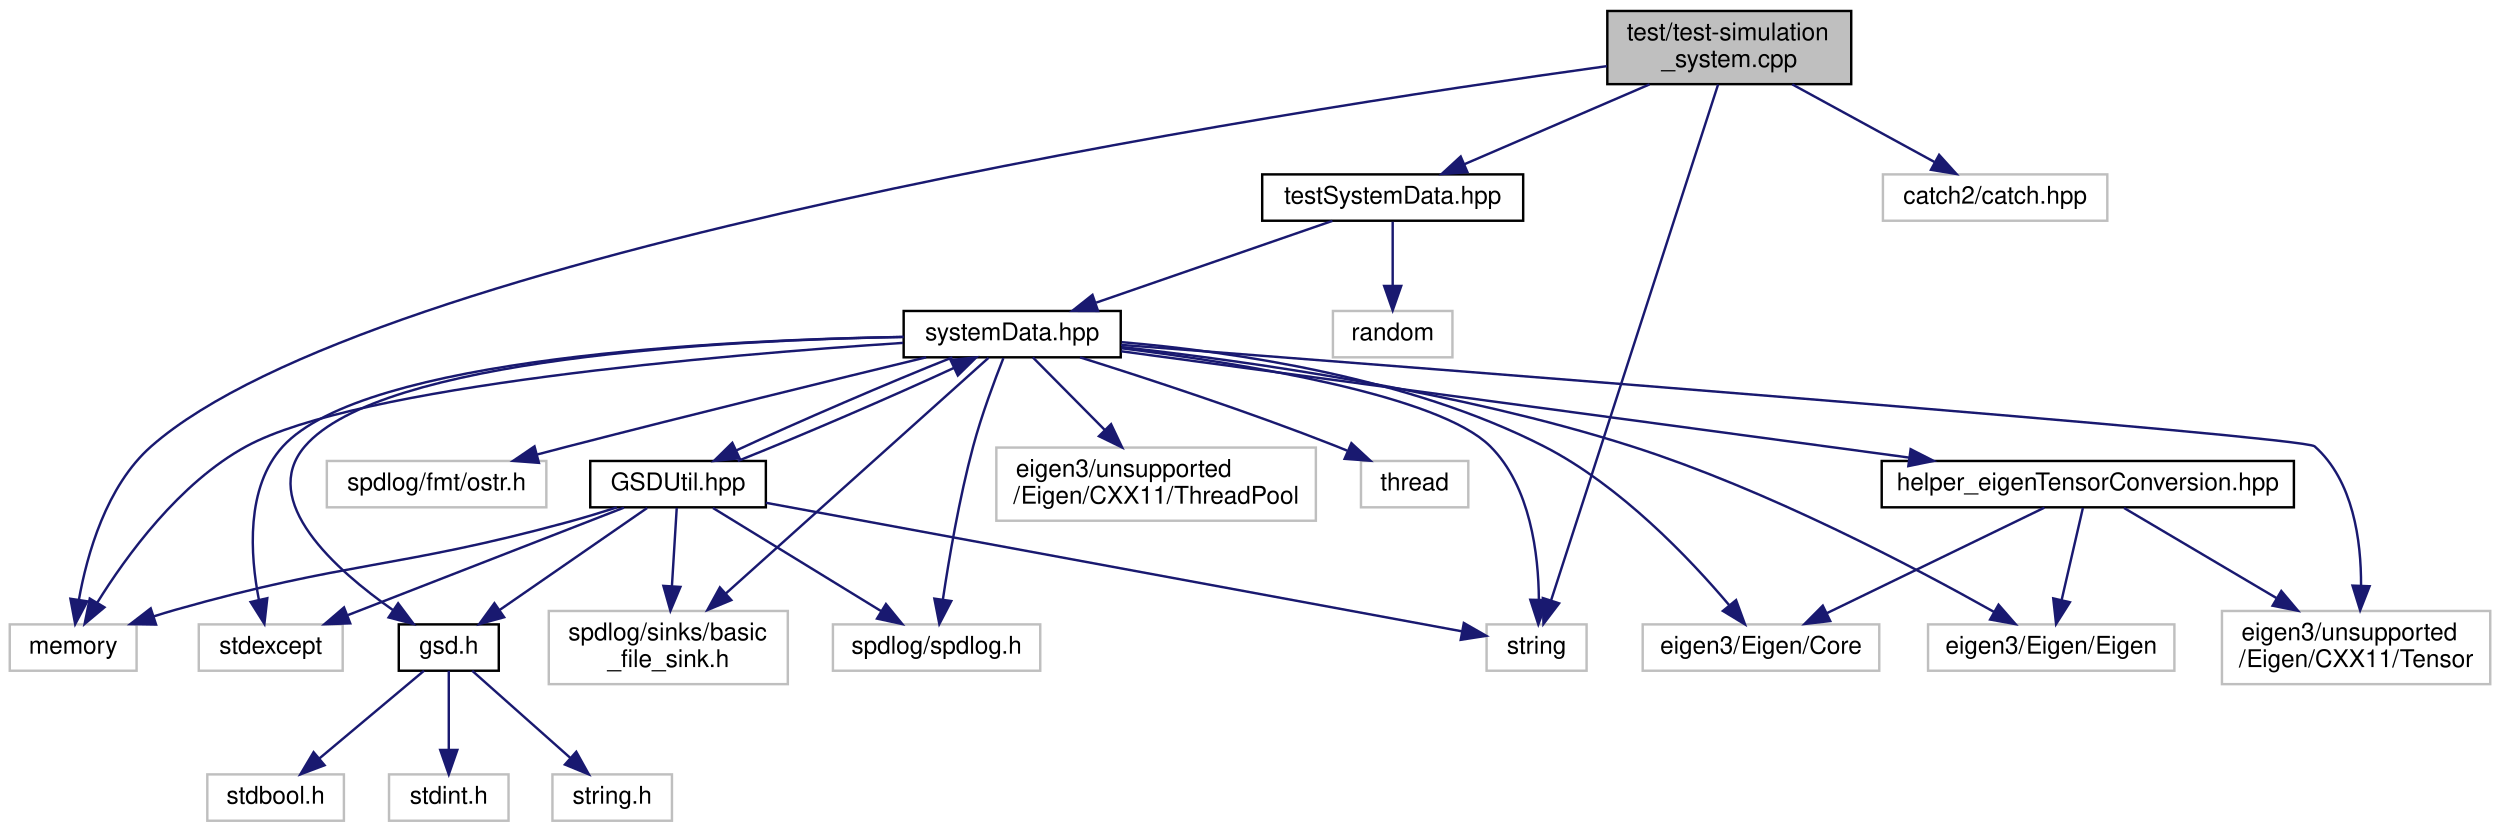
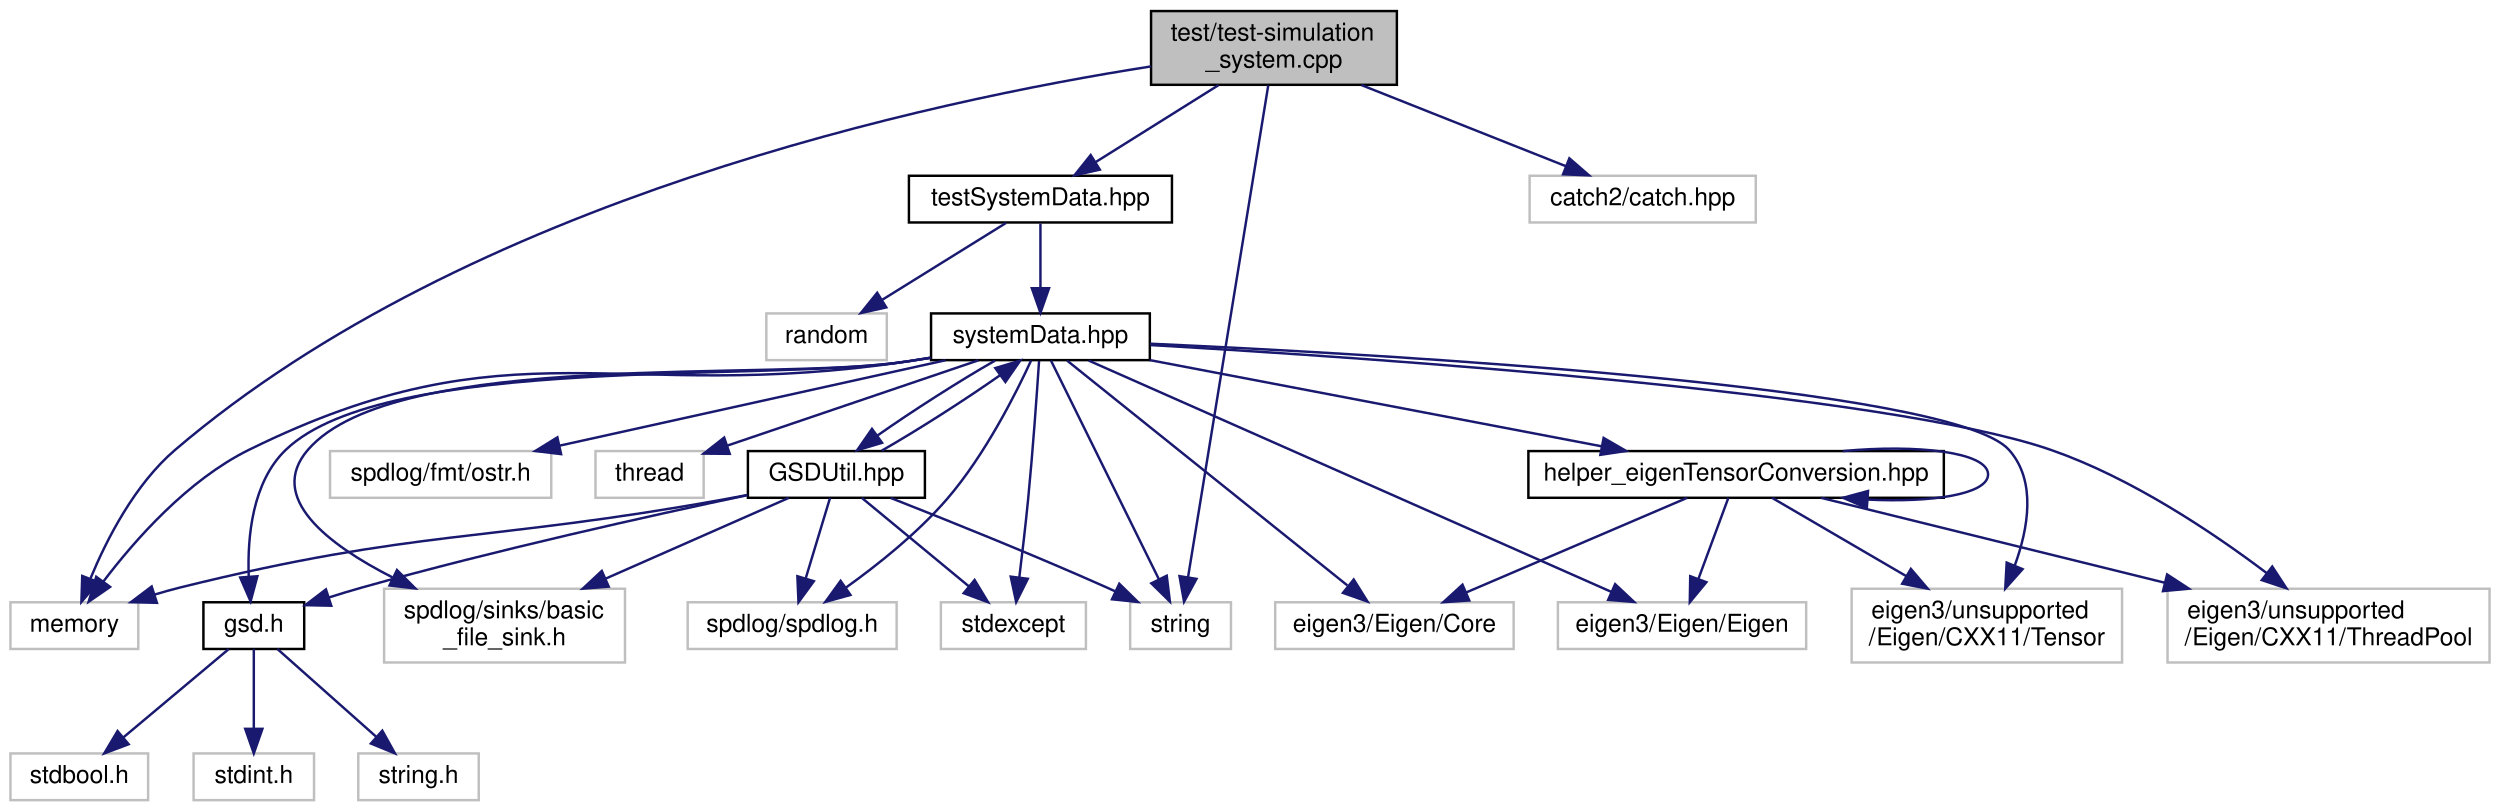
- <svg xmlns="http://www.w3.org/2000/svg" xmlns:xlink="http://www.w3.org/1999/xlink" width="1025pt" height="341pt" viewBox="0.00 0.00 1025.00 341.00">
-   <g id="graph0" class="graph" transform="scale(1 1) rotate(0) translate(4 337)">
+ <svg xmlns="http://www.w3.org/2000/svg" xmlns:xlink="http://www.w3.org/1999/xlink" width="1017pt" height="330pt" viewBox="0.00 0.00 1016.50 330.00">
+   <g id="graph0" class="graph" transform="scale(1 1) rotate(0) translate(4 326)">
    <g id="node1" class="node">
      <g id="a_node1">
        <a xlink:title=" ">
-           <polygon fill="#bfbfbf" stroke="black" points="655,-302.5 655,-332.5 755,-332.5 755,-302.5 655,-302.5" />
-           <text text-anchor="start" x="663" y="-320.5" font-family="Helvetica,sans-Serif" font-size="10.00">test/test-simulation</text>
-           <text text-anchor="middle" x="705" y="-309.5" font-family="Helvetica,sans-Serif" font-size="10.00">_system.cpp</text>
+           <polygon fill="#bfbfbf" stroke="black" points="464,-291.5 464,-321.5 564,-321.5 564,-291.5 464,-291.5" />
+           <text text-anchor="start" x="472" y="-309.5" font-family="Helvetica,sans-Serif" font-size="10.00">test/test-simulation</text>
+           <text text-anchor="middle" x="514" y="-298.5" font-family="Helvetica,sans-Serif" font-size="10.00">_system.cpp</text>
        </a>
      </g>
    </g>
    <g id="node2" class="node">
      <g id="a_node2">
        <a xlink:href="testSystemData_8hpp.html" target="_top" xlink:title=" ">
-           <polygon fill="none" stroke="black" points="513.5,-246.5 513.5,-265.5 620.5,-265.5 620.5,-246.5 513.5,-246.5" />
-           <text text-anchor="middle" x="567" y="-253.5" font-family="Helvetica,sans-Serif" font-size="10.00">testSystemData.hpp</text>
+           <polygon fill="none" stroke="black" points="365.5,-235.5 365.5,-254.5 472.5,-254.5 472.5,-235.5 365.5,-235.5" />
+           <text text-anchor="middle" x="419" y="-242.5" font-family="Helvetica,sans-Serif" font-size="10.00">testSystemData.hpp</text>
        </a>
      </g>
    </g>
    <g id="edge1" class="edge">
-       <path fill="none" stroke="midnightblue" d="M672.3,-302.4C649.25,-292.46 618.64,-279.26 596.37,-269.66" />
-       <polygon fill="midnightblue" stroke="midnightblue" points="597.65,-266.4 587.08,-265.66 594.88,-272.83 597.65,-266.4" />
+       <path fill="none" stroke="midnightblue" d="M491.49,-291.4C476.4,-281.95 456.61,-269.56 441.53,-260.11" />
+       <polygon fill="midnightblue" stroke="midnightblue" points="443.16,-257 432.82,-254.66 439.44,-262.93 443.16,-257" />
    </g>
    <g id="node11" class="node">
      <g id="a_node11">
        <a xlink:title=" ">
          <polygon fill="none" stroke="#bfbfbf" points="0,-62 0,-81 52,-81 52,-62 0,-62" />
          <text text-anchor="middle" x="26" y="-69" font-family="Helvetica,sans-Serif" font-size="10.00">memory</text>
        </a>
      </g>
    </g>
-     <g id="edge32" class="edge">
-       <path fill="none" stroke="midnightblue" d="M654.83,-309.89C519.04,-291.1 148.45,-233.54 58,-154 39.58,-137.8 31.66,-109.62 28.33,-91.02" />
-       <polygon fill="midnightblue" stroke="midnightblue" points="31.79,-90.46 26.83,-81.1 24.87,-91.51 31.79,-90.46" />
+     <g id="edge34" class="edge">
+       <path fill="none" stroke="midnightblue" d="M463.98,-298.98C374.74,-285.05 186.3,-244.89 67,-143 50.55,-128.95 39.14,-106.57 32.6,-90.8" />
+       <polygon fill="midnightblue" stroke="midnightblue" points="35.73,-89.18 28.86,-81.12 29.2,-91.71 35.73,-89.18" />
    </g>
    <g id="node13" class="node">
      <g id="a_node13">
        <a xlink:title=" ">
-           <polygon fill="none" stroke="#bfbfbf" points="605.5,-62 605.5,-81 646.5,-81 646.5,-62 605.5,-62" />
-           <text text-anchor="middle" x="626" y="-69" font-family="Helvetica,sans-Serif" font-size="10.00">string</text>
-         </a>
-       </g>
-     </g>
-     <g id="edge33" class="edge">
-       <path fill="none" stroke="midnightblue" d="M700.41,-302.33C686.88,-260.52 647.11,-137.71 631.96,-90.91" />
-       <polygon fill="midnightblue" stroke="midnightblue" points="635.23,-89.63 628.82,-81.2 628.57,-91.79 635.23,-89.63" />
+           <polygon fill="none" stroke="#bfbfbf" points="455.5,-62 455.5,-81 496.5,-81 496.5,-62 455.5,-62" />
+           <text text-anchor="middle" x="476" y="-69" font-family="Helvetica,sans-Serif" font-size="10.00">string</text>
+         </a>
+       </g>
+     </g>
+     <g id="edge35" class="edge">
+       <path fill="none" stroke="midnightblue" d="M511.68,-291.28C505.11,-251.02 486.4,-136.27 479.03,-91.1" />
+       <polygon fill="midnightblue" stroke="midnightblue" points="482.48,-90.51 477.42,-81.2 475.57,-91.63 482.48,-90.51" />
    </g>
    <g id="node22" class="node">
      <g id="a_node22">
        <a xlink:title=" ">
-           <polygon fill="none" stroke="#bfbfbf" points="768,-246.5 768,-265.5 860,-265.5 860,-246.5 768,-246.5" />
-           <text text-anchor="middle" x="814" y="-253.5" font-family="Helvetica,sans-Serif" font-size="10.00">catch2/catch.hpp</text>
-         </a>
-       </g>
-     </g>
-     <g id="edge31" class="edge">
-       <path fill="none" stroke="midnightblue" d="M730.83,-302.4C748.47,-292.77 771.7,-280.09 789.13,-270.58" />
-       <polygon fill="midnightblue" stroke="midnightblue" points="791.04,-273.52 798.14,-265.66 787.69,-267.38 791.04,-273.52" />
+           <polygon fill="none" stroke="#bfbfbf" points="618,-235.5 618,-254.5 710,-254.5 710,-235.5 618,-235.5" />
+           <text text-anchor="middle" x="664" y="-242.5" font-family="Helvetica,sans-Serif" font-size="10.00">catch2/catch.hpp</text>
+         </a>
+       </g>
+     </g>
+     <g id="edge33" class="edge">
+       <path fill="none" stroke="midnightblue" d="M549.55,-291.4C574.83,-281.37 608.47,-268.03 632.73,-258.4" />
+       <polygon fill="midnightblue" stroke="midnightblue" points="634.17,-261.6 642.17,-254.66 631.59,-255.09 634.17,-261.6" />
    </g>
    <g id="node3" class="node">
      <g id="a_node3">
        <a xlink:href="systemData_8hpp.html" target="_top" xlink:title=" ">
-           <polygon fill="none" stroke="black" points="366.5,-190.5 366.5,-209.5 455.5,-209.5 455.5,-190.5 366.5,-190.5" />
-           <text text-anchor="middle" x="411" y="-197.5" font-family="Helvetica,sans-Serif" font-size="10.00">systemData.hpp</text>
+           <polygon fill="none" stroke="black" points="374.5,-179.5 374.5,-198.5 463.5,-198.5 463.5,-179.5 374.5,-179.5" />
+           <text text-anchor="middle" x="419" y="-186.5" font-family="Helvetica,sans-Serif" font-size="10.00">systemData.hpp</text>
        </a>
      </g>
    </g>
    <g id="edge2" class="edge">
-       <path fill="none" stroke="midnightblue" d="M542.28,-246.44C516.15,-237.4 474.74,-223.06 445.42,-212.92" />
-       <polygon fill="midnightblue" stroke="midnightblue" points="446.2,-209.48 435.6,-209.52 443.91,-216.1 446.2,-209.48" />
+       <path fill="none" stroke="midnightblue" d="M419,-235.08C419,-228.01 419,-217.86 419,-208.99" />
+       <polygon fill="midnightblue" stroke="midnightblue" points="422.5,-208.75 419,-198.75 415.5,-208.75 422.5,-208.75" />
    </g>
    <g id="node21" class="node">
      <g id="a_node21">
        <a xlink:title=" ">
-           <polygon fill="none" stroke="#bfbfbf" points="542.5,-190.5 542.5,-209.5 591.5,-209.5 591.5,-190.5 542.5,-190.5" />
-           <text text-anchor="middle" x="567" y="-197.5" font-family="Helvetica,sans-Serif" font-size="10.00">random</text>
-         </a>
-       </g>
-     </g>
-     <g id="edge30" class="edge">
-       <path fill="none" stroke="midnightblue" d="M567,-246.08C567,-239.01 567,-228.86 567,-219.99" />
-       <polygon fill="midnightblue" stroke="midnightblue" points="570.5,-219.75 567,-209.75 563.5,-219.75 570.5,-219.75" />
+           <polygon fill="none" stroke="#bfbfbf" points="307.5,-179.5 307.5,-198.5 356.5,-198.5 356.5,-179.5 307.5,-179.5" />
+           <text text-anchor="middle" x="332" y="-186.5" font-family="Helvetica,sans-Serif" font-size="10.00">random</text>
+         </a>
+       </g>
+     </g>
+     <g id="edge32" class="edge">
+       <path fill="none" stroke="midnightblue" d="M405.02,-235.32C391.45,-226.9 370.62,-213.97 354.68,-204.07" />
+       <polygon fill="midnightblue" stroke="midnightblue" points="356.29,-200.95 345.94,-198.65 352.59,-206.9 356.29,-200.95" />
    </g>
    <g id="node4" class="node">
      <g id="a_node4">
        <a xlink:href="GSDUtil_8hpp.html" target="_top" xlink:title=" ">
-           <polygon fill="none" stroke="black" points="238,-129 238,-148 310,-148 310,-129 238,-129" />
-           <text text-anchor="middle" x="274" y="-136" font-family="Helvetica,sans-Serif" font-size="10.00">GSDUtil.hpp</text>
+           <polygon fill="none" stroke="black" points="300,-123.5 300,-142.5 372,-142.5 372,-123.5 300,-123.5" />
+           <text text-anchor="middle" x="336" y="-130.5" font-family="Helvetica,sans-Serif" font-size="10.00">GSDUtil.hpp</text>
        </a>
      </g>
    </g>
    <g id="edge3" class="edge">
-       <path fill="none" stroke="midnightblue" d="M386.47,-190.48C361.3,-180.49 322.73,-163.85 297.83,-152.31" />
-       <polygon fill="midnightblue" stroke="midnightblue" points="299.23,-149.1 288.7,-148.01 296.25,-155.44 299.23,-149.1" />
+       <path fill="none" stroke="midnightblue" d="M400.55,-179.32C386.14,-171.11 366.59,-158.6 352.66,-148.81" />
+       <polygon fill="midnightblue" stroke="midnightblue" points="354.58,-145.87 344.43,-142.83 350.47,-151.54 354.58,-145.87" />
    </g>
    <g id="node5" class="node">
      <g id="a_node5">
        <a xlink:href="gsd_8h.html" target="_top" xlink:title="Declare GSD data types and C API.">
-           <polygon fill="none" stroke="black" points="159.5,-62 159.5,-81 200.5,-81 200.5,-62 159.5,-62" />
-           <text text-anchor="middle" x="180" y="-69" font-family="Helvetica,sans-Serif" font-size="10.00">gsd.h</text>
+           <polygon fill="none" stroke="black" points="78.5,-62 78.5,-81 119.5,-81 119.5,-62 78.5,-62" />
+           <text text-anchor="middle" x="99" y="-69" font-family="Helvetica,sans-Serif" font-size="10.00">gsd.h</text>
        </a>
      </g>
    </g>
    <g id="edge14" class="edge">
-       <path fill="none" stroke="midnightblue" d="M366.5,-198.85C293.2,-197.55 152.08,-190.27 121,-154 101.87,-131.67 133.41,-103.47 157.25,-86.77" />
-       <polygon fill="midnightblue" stroke="midnightblue" points="159.23,-89.66 165.58,-81.17 155.33,-83.85 159.23,-89.66" />
+       <path fill="none" stroke="midnightblue" d="M374.22,-180.45C371.1,-179.95 368.01,-179.46 365,-179 308.88,-170.33 152.97,-182.32 112,-143 98.42,-129.96 96.35,-107.71 96.93,-91.69" />
+       <polygon fill="midnightblue" stroke="midnightblue" points="100.45,-91.58 97.69,-81.35 93.46,-91.07 100.45,-91.58" />
    </g>
    <g id="node9" class="node">
      <g id="a_node9">
        <a xlink:title=" ">
-           <polygon fill="none" stroke="#bfbfbf" points="221,-56.5 221,-86.5 319,-86.5 319,-56.5 221,-56.5" />
-           <text text-anchor="start" x="229" y="-74.5" font-family="Helvetica,sans-Serif" font-size="10.00">spdlog/sinks/basic</text>
-           <text text-anchor="middle" x="270" y="-63.5" font-family="Helvetica,sans-Serif" font-size="10.00">_file_sink.h</text>
-         </a>
-       </g>
-     </g>
-     <g id="edge16" class="edge">
-       <path fill="none" stroke="midnightblue" d="M401.31,-190.31C379.28,-170.54 324.94,-121.79 293.5,-93.59" />
-       <polygon fill="midnightblue" stroke="midnightblue" points="295.82,-90.96 286.04,-86.89 291.14,-96.17 295.82,-90.96" />
+           <polygon fill="none" stroke="#bfbfbf" points="152,-56.5 152,-86.5 250,-86.5 250,-56.5 152,-56.5" />
+           <text text-anchor="start" x="160" y="-74.5" font-family="Helvetica,sans-Serif" font-size="10.00">spdlog/sinks/basic</text>
+           <text text-anchor="middle" x="201" y="-63.5" font-family="Helvetica,sans-Serif" font-size="10.00">_file_sink.h</text>
+         </a>
+       </g>
+     </g>
+     <g id="edge26" class="edge">
+       <path fill="none" stroke="midnightblue" d="M374.22,-180.47C371.1,-179.97 368,-179.47 365,-179 310.85,-170.49 156.82,-184.49 121,-143 104.23,-123.57 129.09,-104.51 155.41,-91.11" />
+       <polygon fill="midnightblue" stroke="midnightblue" points="157.23,-94.12 164.71,-86.62 154.19,-87.82 157.23,-94.12" />
    </g>
    <g id="node10" class="node">
      <g id="a_node10">
        <a xlink:title=" ">
-           <polygon fill="none" stroke="#bfbfbf" points="337.5,-62 337.5,-81 422.5,-81 422.5,-62 337.5,-62" />
-           <text text-anchor="middle" x="380" y="-69" font-family="Helvetica,sans-Serif" font-size="10.00">spdlog/spdlog.h</text>
-         </a>
-       </g>
-     </g>
-     <g id="edge17" class="edge">
-       <path fill="none" stroke="midnightblue" d="M407.39,-190.17C403.83,-181.19 398.43,-166.81 395,-154 389.31,-132.77 385.07,-107.86 382.58,-91.22" />
-       <polygon fill="midnightblue" stroke="midnightblue" points="386.02,-90.57 381.13,-81.17 379.09,-91.56 386.02,-90.57" />
-     </g>
-     <g id="edge26" class="edge">
-       <path fill="none" stroke="midnightblue" d="M366.23,-196.42C290.89,-191.44 142.53,-178.77 97,-154 69.5,-139.04 47.69,-108.97 35.83,-89.84" />
-       <polygon fill="midnightblue" stroke="midnightblue" points="38.82,-88 30.7,-81.2 32.8,-91.58 38.82,-88" />
+           <polygon fill="none" stroke="#bfbfbf" points="275.5,-62 275.5,-81 360.5,-81 360.5,-62 275.5,-62" />
+           <text text-anchor="middle" x="318" y="-69" font-family="Helvetica,sans-Serif" font-size="10.00">spdlog/spdlog.h</text>
+         </a>
+       </g>
+     </g>
+     <g id="edge27" class="edge">
+       <path fill="none" stroke="midnightblue" d="M415.21,-179.36C409.19,-166.26 396.54,-141.01 381,-123 369.02,-109.12 352.83,-96.24 339.87,-86.96" />
+       <polygon fill="midnightblue" stroke="midnightblue" points="341.71,-83.98 331.5,-81.14 337.71,-89.72 341.71,-83.98" />
+     </g>
+     <g id="edge28" class="edge">
+       <path fill="none" stroke="midnightblue" d="M374.23,-180.43C371.11,-179.93 368.01,-179.45 365,-179 246.16,-161.12 204.81,-196.11 97,-143 72.02,-130.69 50.48,-106.15 37.87,-89.53" />
+       <polygon fill="midnightblue" stroke="midnightblue" points="40.54,-87.25 31.82,-81.23 34.89,-91.37 40.54,-87.25" />
    </g>
    <g id="node12" class="node">
      <g id="a_node12">
        <a xlink:title=" ">
-           <polygon fill="none" stroke="#bfbfbf" points="77.5,-62 77.5,-81 136.5,-81 136.5,-62 77.5,-62" />
-           <text text-anchor="middle" x="107" y="-69" font-family="Helvetica,sans-Serif" font-size="10.00">stdexcept</text>
-         </a>
-       </g>
-     </g>
-     <g id="edge27" class="edge">
-       <path fill="none" stroke="midnightblue" d="M366.27,-198.87C291.34,-197.62 145.37,-190.44 112,-154 96.63,-137.21 98.57,-109.42 102.16,-91.03" />
-       <polygon fill="midnightblue" stroke="midnightblue" points="105.59,-91.74 104.4,-81.21 98.76,-90.18 105.59,-91.74" />
-     </g>
-     <g id="edge28" class="edge">
-       <path fill="none" stroke="midnightblue" d="M455.83,-194.21C506.91,-187.84 586.04,-174.89 607,-154 623.53,-137.52 626.8,-109.63 626.94,-91.14" />
-       <polygon fill="midnightblue" stroke="midnightblue" points="630.43,-90.94 626.71,-81.02 623.43,-91.1 630.43,-90.94" />
+           <polygon fill="none" stroke="#bfbfbf" points="378.5,-62 378.5,-81 437.5,-81 437.5,-62 378.5,-62" />
+           <text text-anchor="middle" x="408" y="-69" font-family="Helvetica,sans-Serif" font-size="10.00">stdexcept</text>
+         </a>
+       </g>
+     </g>
+     <g id="edge29" class="edge">
+       <path fill="none" stroke="midnightblue" d="M418.44,-179.16C417.61,-166.64 415.96,-143.05 414,-123 412.96,-112.39 411.57,-100.55 410.39,-91.01" />
+       <polygon fill="midnightblue" stroke="midnightblue" points="413.86,-90.55 409.13,-81.07 406.91,-91.43 413.86,-90.55" />
+     </g>
+     <g id="edge30" class="edge">
+       <path fill="none" stroke="midnightblue" d="M423.28,-179.32C432.57,-160.51 454.71,-115.65 467.14,-90.46" />
+       <polygon fill="midnightblue" stroke="midnightblue" points="470.38,-91.8 471.67,-81.28 464.1,-88.7 470.38,-91.8" />
    </g>
    <g id="node14" class="node">
      <g id="a_node14">
        <a xlink:title=" ">
-           <polygon fill="none" stroke="#bfbfbf" points="130,-129 130,-148 220,-148 220,-129 130,-129" />
-           <text text-anchor="middle" x="175" y="-136" font-family="Helvetica,sans-Serif" font-size="10.00">spdlog/fmt/ostr.h</text>
+           <polygon fill="none" stroke="#bfbfbf" points="514.5,-62 514.5,-81 611.5,-81 611.5,-62 514.5,-62" />
+           <text text-anchor="middle" x="563" y="-69" font-family="Helvetica,sans-Serif" font-size="10.00">eigen3/Eigen/Core</text>
        </a>
      </g>
    </g>
    <g id="edge15" class="edge">
-       <path fill="none" stroke="midnightblue" d="M375.72,-190.5C339.01,-181.6 279.9,-167.13 229,-154 224.88,-152.94 220.58,-151.81 216.29,-150.68" />
-       <polygon fill="midnightblue" stroke="midnightblue" points="216.95,-147.23 206.38,-148.04 215.14,-153.99 216.95,-147.23" />
+       <path fill="none" stroke="midnightblue" d="M429.82,-179.32C454.11,-159.84 513.22,-112.42 543.87,-87.84" />
+       <polygon fill="midnightblue" stroke="midnightblue" points="546.44,-90.27 552.05,-81.28 542.06,-84.81 546.44,-90.27" />
    </g>
    <g id="node15" class="node">
      <g id="a_node15">
        <a xlink:title=" ">
-           <polygon fill="none" stroke="#bfbfbf" points="669.5,-62 669.5,-81 766.5,-81 766.5,-62 669.5,-62" />
-           <text text-anchor="middle" x="718" y="-69" font-family="Helvetica,sans-Serif" font-size="10.00">eigen3/Eigen/Core</text>
-         </a>
-       </g>
-     </g>
-     <g id="edge18" class="edge">
-       <path fill="none" stroke="midnightblue" d="M455.89,-196.71C501.66,-192.81 573.6,-182.32 629,-154 660.4,-137.95 688.99,-107.77 704.89,-88.98" />
-       <polygon fill="midnightblue" stroke="midnightblue" points="707.79,-90.96 711.44,-81.01 702.39,-86.51 707.79,-90.96" />
+           <polygon fill="none" stroke="#bfbfbf" points="629.5,-62 629.5,-81 730.5,-81 730.5,-62 629.5,-62" />
+           <text text-anchor="middle" x="680" y="-69" font-family="Helvetica,sans-Serif" font-size="10.00">eigen3/Eigen/Eigen</text>
+         </a>
+       </g>
+     </g>
+     <g id="edge16" class="edge">
+       <path fill="none" stroke="midnightblue" d="M438.62,-179.32C484.26,-159.12 597.77,-108.89 651.25,-85.22" />
+       <polygon fill="midnightblue" stroke="midnightblue" points="652.78,-88.37 660.51,-81.12 649.95,-81.97 652.78,-88.37" />
    </g>
    <g id="node16" class="node">
      <g id="a_node16">
        <a xlink:title=" ">
-           <polygon fill="none" stroke="#bfbfbf" points="786.5,-62 786.5,-81 887.5,-81 887.5,-62 786.5,-62" />
-           <text text-anchor="middle" x="837" y="-69" font-family="Helvetica,sans-Serif" font-size="10.00">eigen3/Eigen/Eigen</text>
-         </a>
-       </g>
-     </g>
-     <g id="edge19" class="edge">
-       <path fill="none" stroke="midnightblue" d="M455.92,-194.71C507.37,-188.96 593.75,-176.74 665,-154 720.58,-136.26 781.32,-104.22 813.65,-86.05" />
-       <polygon fill="midnightblue" stroke="midnightblue" points="815.4,-89.08 822.37,-81.1 811.94,-82.99 815.4,-89.08" />
+           <polygon fill="none" stroke="#bfbfbf" points="749,-56.5 749,-86.5 859,-86.5 859,-56.5 749,-56.5" />
+           <text text-anchor="start" x="757" y="-74.5" font-family="Helvetica,sans-Serif" font-size="10.00">eigen3/unsupported</text>
+           <text text-anchor="middle" x="804" y="-63.5" font-family="Helvetica,sans-Serif" font-size="10.00">/Eigen/CXX11/Tensor</text>
+         </a>
+       </g>
+     </g>
+     <g id="edge17" class="edge">
+       <path fill="none" stroke="midnightblue" d="M463.65,-186.19C561.93,-181.74 790.05,-168.72 813,-143 824.25,-130.39 820.89,-111.09 815.32,-95.86" />
+       <polygon fill="midnightblue" stroke="midnightblue" points="818.53,-94.47 811.48,-86.56 812.06,-97.14 818.53,-94.47" />
    </g>
    <g id="node17" class="node">
      <g id="a_node17">
        <a xlink:title=" ">
-           <polygon fill="none" stroke="#bfbfbf" points="907,-56.5 907,-86.5 1017,-86.5 1017,-56.5 907,-56.5" />
-           <text text-anchor="start" x="915" y="-74.5" font-family="Helvetica,sans-Serif" font-size="10.00">eigen3/unsupported</text>
-           <text text-anchor="middle" x="962" y="-63.5" font-family="Helvetica,sans-Serif" font-size="10.00">/Eigen/CXX11/Tensor</text>
-         </a>
-       </g>
-     </g>
-     <g id="edge20" class="edge">
-       <path fill="none" stroke="midnightblue" d="M455.63,-195.59C583.17,-185.8 940.42,-158.05 945,-154 960.83,-139.98 964.12,-115.37 964.03,-96.85" />
-       <polygon fill="midnightblue" stroke="midnightblue" points="967.53,-96.64 963.66,-86.78 960.53,-96.9 967.53,-96.64" />
+           <polygon fill="none" stroke="#bfbfbf" points="877.5,-56.5 877.5,-86.5 1008.5,-86.5 1008.5,-56.5 877.5,-56.5" />
+           <text text-anchor="start" x="885.5" y="-74.5" font-family="Helvetica,sans-Serif" font-size="10.00">eigen3/unsupported</text>
+           <text text-anchor="middle" x="943" y="-63.5" font-family="Helvetica,sans-Serif" font-size="10.00">/Eigen/CXX11/ThreadPool</text>
+         </a>
+       </g>
+     </g>
+     <g id="edge18" class="edge">
+       <path fill="none" stroke="midnightblue" d="M463.78,-185.62C555.82,-180.31 763.19,-166.14 830,-143 862.79,-131.64 895.97,-109.37 917.81,-92.89" />
+       <polygon fill="midnightblue" stroke="midnightblue" points="920.1,-95.54 925.89,-86.67 915.83,-90 920.1,-95.54" />
    </g>
    <g id="node18" class="node">
      <g id="a_node18">
-         <a xlink:title=" ">
-           <polygon fill="none" stroke="#bfbfbf" points="404.5,-123.5 404.5,-153.5 535.5,-153.5 535.5,-123.5 404.5,-123.5" />
-           <text text-anchor="start" x="412.5" y="-141.5" font-family="Helvetica,sans-Serif" font-size="10.00">eigen3/unsupported</text>
-           <text text-anchor="middle" x="470" y="-130.5" font-family="Helvetica,sans-Serif" font-size="10.00">/Eigen/CXX11/ThreadPool</text>
-         </a>
-       </g>
-     </g>
-     <g id="edge21" class="edge">
-       <path fill="none" stroke="midnightblue" d="M419.45,-190.48C427.15,-182.72 438.82,-170.94 449.01,-160.66" />
-       <polygon fill="midnightblue" stroke="midnightblue" points="451.54,-163.09 456.09,-153.52 446.57,-158.16 451.54,-163.09" />
+         <a xlink:href="helper__eigenTensorConversion_8hpp.html" target="_top" xlink:title=" ">
+           <polygon fill="none" stroke="black" points="617.5,-123.5 617.5,-142.5 786.5,-142.5 786.5,-123.5 617.5,-123.5" />
+           <text text-anchor="middle" x="702" y="-130.5" font-family="Helvetica,sans-Serif" font-size="10.00">helper_eigenTensorConversion.hpp</text>
+         </a>
+       </g>
+     </g>
+     <g id="edge19" class="edge">
+       <path fill="none" stroke="midnightblue" d="M463.53,-179.5C513.25,-170.02 593.74,-154.66 647.27,-144.44" />
+       <polygon fill="midnightblue" stroke="midnightblue" points="648.1,-147.85 657.26,-142.54 646.78,-140.97 648.1,-147.85" />
    </g>
    <g id="node19" class="node">
      <g id="a_node19">
-         <a xlink:href="helper__eigenTensorConversion_8hpp.html" target="_top" xlink:title=" ">
-           <polygon fill="none" stroke="black" points="767.5,-129 767.5,-148 936.5,-148 936.5,-129 767.5,-129" />
-           <text text-anchor="middle" x="852" y="-136" font-family="Helvetica,sans-Serif" font-size="10.00">helper_eigenTensorConversion.hpp</text>
-         </a>
-       </g>
-     </g>
-     <g id="edge22" class="edge">
-       <path fill="none" stroke="midnightblue" d="M455.71,-192.97C531.69,-182.72 686.7,-161.8 778.72,-149.39" />
-       <polygon fill="midnightblue" stroke="midnightblue" points="779.36,-152.83 788.8,-148.03 778.42,-145.9 779.36,-152.83" />
+         <a xlink:title=" ">
+           <polygon fill="none" stroke="#bfbfbf" points="130,-123.5 130,-142.5 220,-142.5 220,-123.5 130,-123.5" />
+           <text text-anchor="middle" x="175" y="-130.5" font-family="Helvetica,sans-Serif" font-size="10.00">spdlog/fmt/ostr.h</text>
+         </a>
+       </g>
+     </g>
+     <g id="edge25" class="edge">
+       <path fill="none" stroke="midnightblue" d="M380.34,-179.44C337.86,-170.04 269.57,-154.93 223.53,-144.74" />
+       <polygon fill="midnightblue" stroke="midnightblue" points="224,-141.26 213.48,-142.52 222.49,-148.09 224,-141.26" />
    </g>
    <g id="node20" class="node">
      <g id="a_node20">
        <a xlink:title=" ">
-           <polygon fill="none" stroke="#bfbfbf" points="554,-129 554,-148 598,-148 598,-129 554,-129" />
-           <text text-anchor="middle" x="576" y="-136" font-family="Helvetica,sans-Serif" font-size="10.00">thread</text>
-         </a>
-       </g>
-     </g>
-     <g id="edge29" class="edge">
-       <path fill="none" stroke="midnightblue" d="M438.8,-190.48C465.91,-181.97 508.17,-168.14 544,-154 545.42,-153.44 546.86,-152.85 548.32,-152.24" />
-       <polygon fill="midnightblue" stroke="midnightblue" points="550.08,-155.3 557.86,-148.1 547.29,-148.88 550.08,-155.3" />
+           <polygon fill="none" stroke="#bfbfbf" points="238,-123.5 238,-142.5 282,-142.5 282,-123.5 238,-123.5" />
+           <text text-anchor="middle" x="260" y="-130.5" font-family="Helvetica,sans-Serif" font-size="10.00">thread</text>
+         </a>
+       </g>
+     </g>
+     <g id="edge31" class="edge">
+       <path fill="none" stroke="midnightblue" d="M393.81,-179.44C366.11,-170.04 321.58,-154.91 291.58,-144.72" />
+       <polygon fill="midnightblue" stroke="midnightblue" points="292.6,-141.37 282,-141.47 290.35,-148 292.6,-141.37" />
    </g>
    <g id="edge8" class="edge">
-       <path fill="none" stroke="midnightblue" d="M298.49,-148.01C323.64,-157.99 362.22,-174.63 387.13,-186.17" />
-       <polygon fill="midnightblue" stroke="midnightblue" points="385.73,-189.38 396.27,-190.48 388.71,-183.05 385.73,-189.38" />
+       <path fill="none" stroke="midnightblue" d="M354.41,-142.65C368.9,-150.91 388.59,-163.52 402.55,-173.34" />
+       <polygon fill="midnightblue" stroke="midnightblue" points="400.63,-176.28 410.78,-179.32 404.75,-170.61 400.63,-176.28" />
    </g>
    <g id="edge4" class="edge">
-       <path fill="none" stroke="midnightblue" d="M261.32,-128.73C245.82,-118.01 219.36,-99.72 200.84,-86.91" />
-       <polygon fill="midnightblue" stroke="midnightblue" points="202.69,-83.94 192.48,-81.13 198.71,-89.69 202.69,-83.94" />
+       <path fill="none" stroke="midnightblue" d="M299.83,-124.58C260.86,-116.34 197.16,-102.21 143,-87 138.61,-85.77 134.01,-84.37 129.51,-82.94" />
+       <polygon fill="midnightblue" stroke="midnightblue" points="130.51,-79.59 119.92,-79.82 128.34,-86.24 130.51,-79.59" />
    </g>
    <g id="edge9" class="edge">
-       <path fill="none" stroke="midnightblue" d="M273.46,-128.73C272.96,-120.54 272.18,-107.92 271.49,-96.71" />
-       <polygon fill="midnightblue" stroke="midnightblue" points="274.97,-96.36 270.87,-86.59 267.99,-96.79 274.97,-96.36" />
+       <path fill="none" stroke="midnightblue" d="M316.66,-123.48C297.26,-114.93 266.8,-101.5 242.01,-90.57" />
+       <polygon fill="midnightblue" stroke="midnightblue" points="243.38,-87.35 232.82,-86.52 240.56,-93.76 243.38,-87.35" />
    </g>
    <g id="edge10" class="edge">
-       <path fill="none" stroke="midnightblue" d="M288.3,-128.73C306.02,-117.87 336.43,-99.22 357.34,-86.39" />
-       <polygon fill="midnightblue" stroke="midnightblue" points="359.24,-89.34 365.93,-81.13 355.58,-83.37 359.24,-89.34" />
+       <path fill="none" stroke="midnightblue" d="M333.42,-123.48C330.85,-114.99 326.83,-101.7 323.54,-90.82" />
+       <polygon fill="midnightblue" stroke="midnightblue" points="326.82,-89.57 320.57,-81.01 320.12,-91.59 326.82,-89.57" />
    </g>
    <g id="edge11" class="edge">
-       <path fill="none" stroke="midnightblue" d="M248.89,-128.96C242.45,-126.89 235.49,-124.77 229,-123 158.25,-103.74 138.54,-107 68,-87 65.05,-86.16 62.01,-85.24 58.97,-84.27" />
-       <polygon fill="midnightblue" stroke="midnightblue" points="59.99,-80.92 49.4,-81.1 57.79,-87.57 59.99,-80.92" />
+       <path fill="none" stroke="midnightblue" d="M299.67,-124.62C296.74,-124.06 293.82,-123.51 291,-123 192.64,-105.2 166.02,-111.05 69,-87 65.61,-86.16 62.1,-85.17 58.62,-84.12" />
+       <polygon fill="midnightblue" stroke="midnightblue" points="59.59,-80.76 49,-81.03 57.45,-87.42 59.59,-80.76" />
    </g>
    <g id="edge12" class="edge">
-       <path fill="none" stroke="midnightblue" d="M251.82,-128.87C222.8,-117.57 171.73,-97.7 138.65,-84.82" />
-       <polygon fill="midnightblue" stroke="midnightblue" points="139.59,-81.43 129,-81.06 137.05,-87.95 139.59,-81.43" />
+       <path fill="none" stroke="midnightblue" d="M346.32,-123.48C357.65,-114.11 376.07,-98.88 389.84,-87.51" />
+       <polygon fill="midnightblue" stroke="midnightblue" points="392.22,-90.08 397.7,-81.01 387.77,-84.68 392.22,-90.08" />
    </g>
    <g id="edge13" class="edge">
-       <path fill="none" stroke="midnightblue" d="M310.02,-130.85C379.4,-118.04 530.45,-90.14 595.35,-78.16" />
-       <polygon fill="midnightblue" stroke="midnightblue" points="596.17,-81.57 605.36,-76.31 594.9,-74.68 596.17,-81.57" />
+       <path fill="none" stroke="midnightblue" d="M358.08,-123.43C380.42,-114.66 415.85,-100.44 446,-87 447.16,-86.48 448.34,-85.95 449.53,-85.4" />
+       <polygon fill="midnightblue" stroke="midnightblue" points="451.08,-88.54 458.64,-81.12 448.1,-82.21 451.08,-88.54" />
    </g>
    <g id="node6" class="node">
      <g id="a_node6">
        <a xlink:title=" ">
-           <polygon fill="none" stroke="#bfbfbf" points="81,-0.5 81,-19.5 137,-19.5 137,-0.5 81,-0.5" />
-           <text text-anchor="middle" x="109" y="-7.5" font-family="Helvetica,sans-Serif" font-size="10.00">stdbool.h</text>
+           <polygon fill="none" stroke="#bfbfbf" points="0,-0.5 0,-19.5 56,-19.5 56,-0.5 0,-0.5" />
+           <text text-anchor="middle" x="28" y="-7.5" font-family="Helvetica,sans-Serif" font-size="10.00">stdbool.h</text>
        </a>
      </g>
    </g>
    <g id="edge5" class="edge">
-       <path fill="none" stroke="midnightblue" d="M169.83,-61.98C158.65,-52.61 140.48,-37.38 126.91,-26.01" />
-       <polygon fill="midnightblue" stroke="midnightblue" points="129.07,-23.25 119.15,-19.51 124.57,-28.61 129.07,-23.25" />
+       <path fill="none" stroke="midnightblue" d="M88.83,-61.98C77.65,-52.61 59.48,-37.38 45.91,-26.01" />
+       <polygon fill="midnightblue" stroke="midnightblue" points="48.07,-23.25 38.15,-19.51 43.57,-28.61 48.07,-23.25" />
    </g>
    <g id="node7" class="node">
      <g id="a_node7">
        <a xlink:title=" ">
-           <polygon fill="none" stroke="#bfbfbf" points="155.5,-0.5 155.5,-19.5 204.5,-19.5 204.5,-0.5 155.5,-0.5" />
-           <text text-anchor="middle" x="180" y="-7.5" font-family="Helvetica,sans-Serif" font-size="10.00">stdint.h</text>
+           <polygon fill="none" stroke="#bfbfbf" points="74.5,-0.5 74.5,-19.5 123.5,-19.5 123.5,-0.5 74.5,-0.5" />
+           <text text-anchor="middle" x="99" y="-7.5" font-family="Helvetica,sans-Serif" font-size="10.00">stdint.h</text>
        </a>
      </g>
    </g>
    <g id="edge6" class="edge">
-       <path fill="none" stroke="midnightblue" d="M180,-61.98C180,-53.58 180,-40.48 180,-29.66" />
-       <polygon fill="midnightblue" stroke="midnightblue" points="183.5,-29.51 180,-19.51 176.5,-29.51 183.5,-29.51" />
+       <path fill="none" stroke="midnightblue" d="M99,-61.98C99,-53.58 99,-40.48 99,-29.66" />
+       <polygon fill="midnightblue" stroke="midnightblue" points="102.5,-29.51 99,-19.51 95.5,-29.51 102.5,-29.51" />
    </g>
    <g id="node8" class="node">
      <g id="a_node8">
        <a xlink:title=" ">
-           <polygon fill="none" stroke="#bfbfbf" points="222.5,-0.5 222.5,-19.5 271.5,-19.5 271.5,-0.5 222.5,-0.5" />
-           <text text-anchor="middle" x="247" y="-7.5" font-family="Helvetica,sans-Serif" font-size="10.00">string.h</text>
+           <polygon fill="none" stroke="#bfbfbf" points="141.5,-0.5 141.5,-19.5 190.5,-19.5 190.5,-0.5 141.5,-0.5" />
+           <text text-anchor="middle" x="166" y="-7.5" font-family="Helvetica,sans-Serif" font-size="10.00">string.h</text>
        </a>
      </g>
    </g>
    <g id="edge7" class="edge">
-       <path fill="none" stroke="midnightblue" d="M189.6,-61.98C200.05,-52.7 216.97,-37.67 229.74,-26.33" />
-       <polygon fill="midnightblue" stroke="midnightblue" points="232.27,-28.77 237.42,-19.51 227.62,-23.53 232.27,-28.77" />
+       <path fill="none" stroke="midnightblue" d="M108.6,-61.98C119.05,-52.7 135.97,-37.67 148.74,-26.33" />
+       <polygon fill="midnightblue" stroke="midnightblue" points="151.27,-28.77 156.42,-19.51 146.62,-23.53 151.27,-28.77" />
+     </g>
+     <g id="edge20" class="edge">
+       <path fill="none" stroke="midnightblue" d="M682.08,-123.48C658.55,-113.4 619.19,-96.55 592.21,-85" />
+       <polygon fill="midnightblue" stroke="midnightblue" points="593.45,-81.73 582.88,-81.01 590.69,-88.16 593.45,-81.73" />
+     </g>
+     <g id="edge21" class="edge">
+       <path fill="none" stroke="midnightblue" d="M698.85,-123.48C695.68,-114.9 690.7,-101.43 686.65,-90.48" />
+       <polygon fill="midnightblue" stroke="midnightblue" points="689.9,-89.17 683.15,-81.01 683.33,-91.6 689.9,-89.17" />
+     </g>
+     <g id="edge22" class="edge">
+       <path fill="none" stroke="midnightblue" d="M716.61,-123.48C730.82,-115.19 752.87,-102.32 771.27,-91.59" />
+       <polygon fill="midnightblue" stroke="midnightblue" points="773.09,-94.58 779.96,-86.52 769.56,-88.54 773.09,-94.58" />
    </g>
    <g id="edge23" class="edge">
-       <path fill="none" stroke="midnightblue" d="M834.21,-128.87C811.38,-117.8 771.57,-98.49 745,-85.6" />
-       <polygon fill="midnightblue" stroke="midnightblue" points="746.39,-82.38 735.87,-81.17 743.34,-88.68 746.39,-82.38" />
+       <path fill="none" stroke="midnightblue" d="M736.53,-123.48C772.91,-114.49 831.09,-100.13 876.44,-88.93" />
+       <polygon fill="midnightblue" stroke="midnightblue" points="877.33,-92.32 886.2,-86.52 875.65,-85.52 877.33,-92.32" />
    </g>
    <g id="edge24" class="edge">
-       <path fill="none" stroke="midnightblue" d="M849.98,-128.73C847.75,-119.09 844.11,-103.3 841.25,-90.91" />
-       <polygon fill="midnightblue" stroke="midnightblue" points="844.65,-90.08 838.99,-81.13 837.83,-91.66 844.65,-90.08" />
-     </g>
-     <g id="edge25" class="edge">
-       <path fill="none" stroke="midnightblue" d="M866.84,-128.73C882.77,-119.32 908.61,-104.05 929.34,-91.8" />
-       <polygon fill="midnightblue" stroke="midnightblue" points="931.33,-94.69 938.16,-86.59 927.77,-88.66 931.33,-94.69" />
+       <path fill="none" stroke="midnightblue" d="M745.45,-142.5C775.25,-145.33 804.5,-142.16 804.5,-133 804.5,-124.88 781.5,-121.47 755.51,-122.77" />
+       <polygon fill="midnightblue" stroke="midnightblue" points="755.17,-119.29 745.45,-123.5 755.68,-126.27 755.17,-119.29" />
    </g>
  </g>
</svg>
